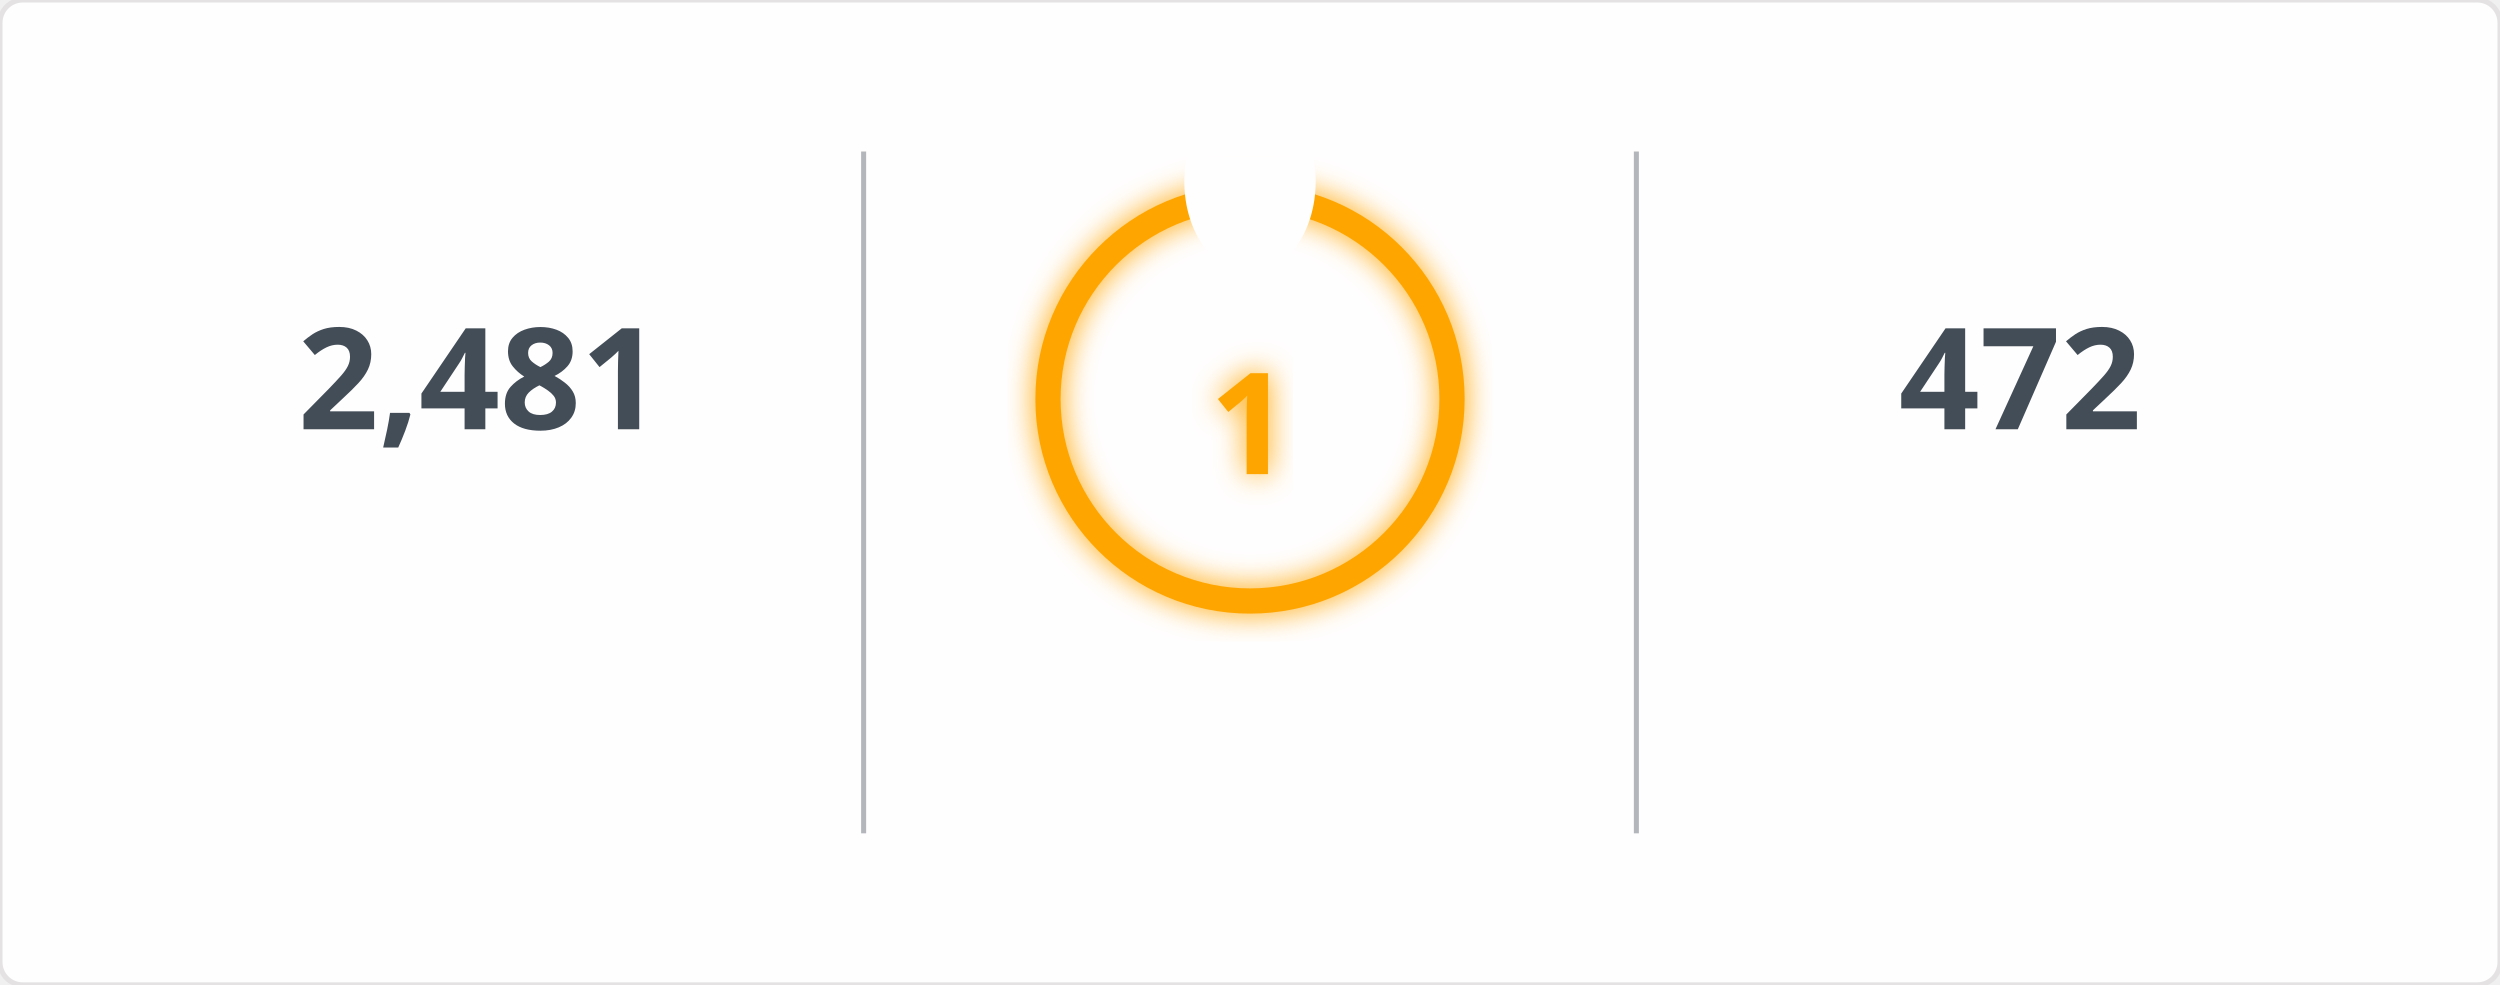
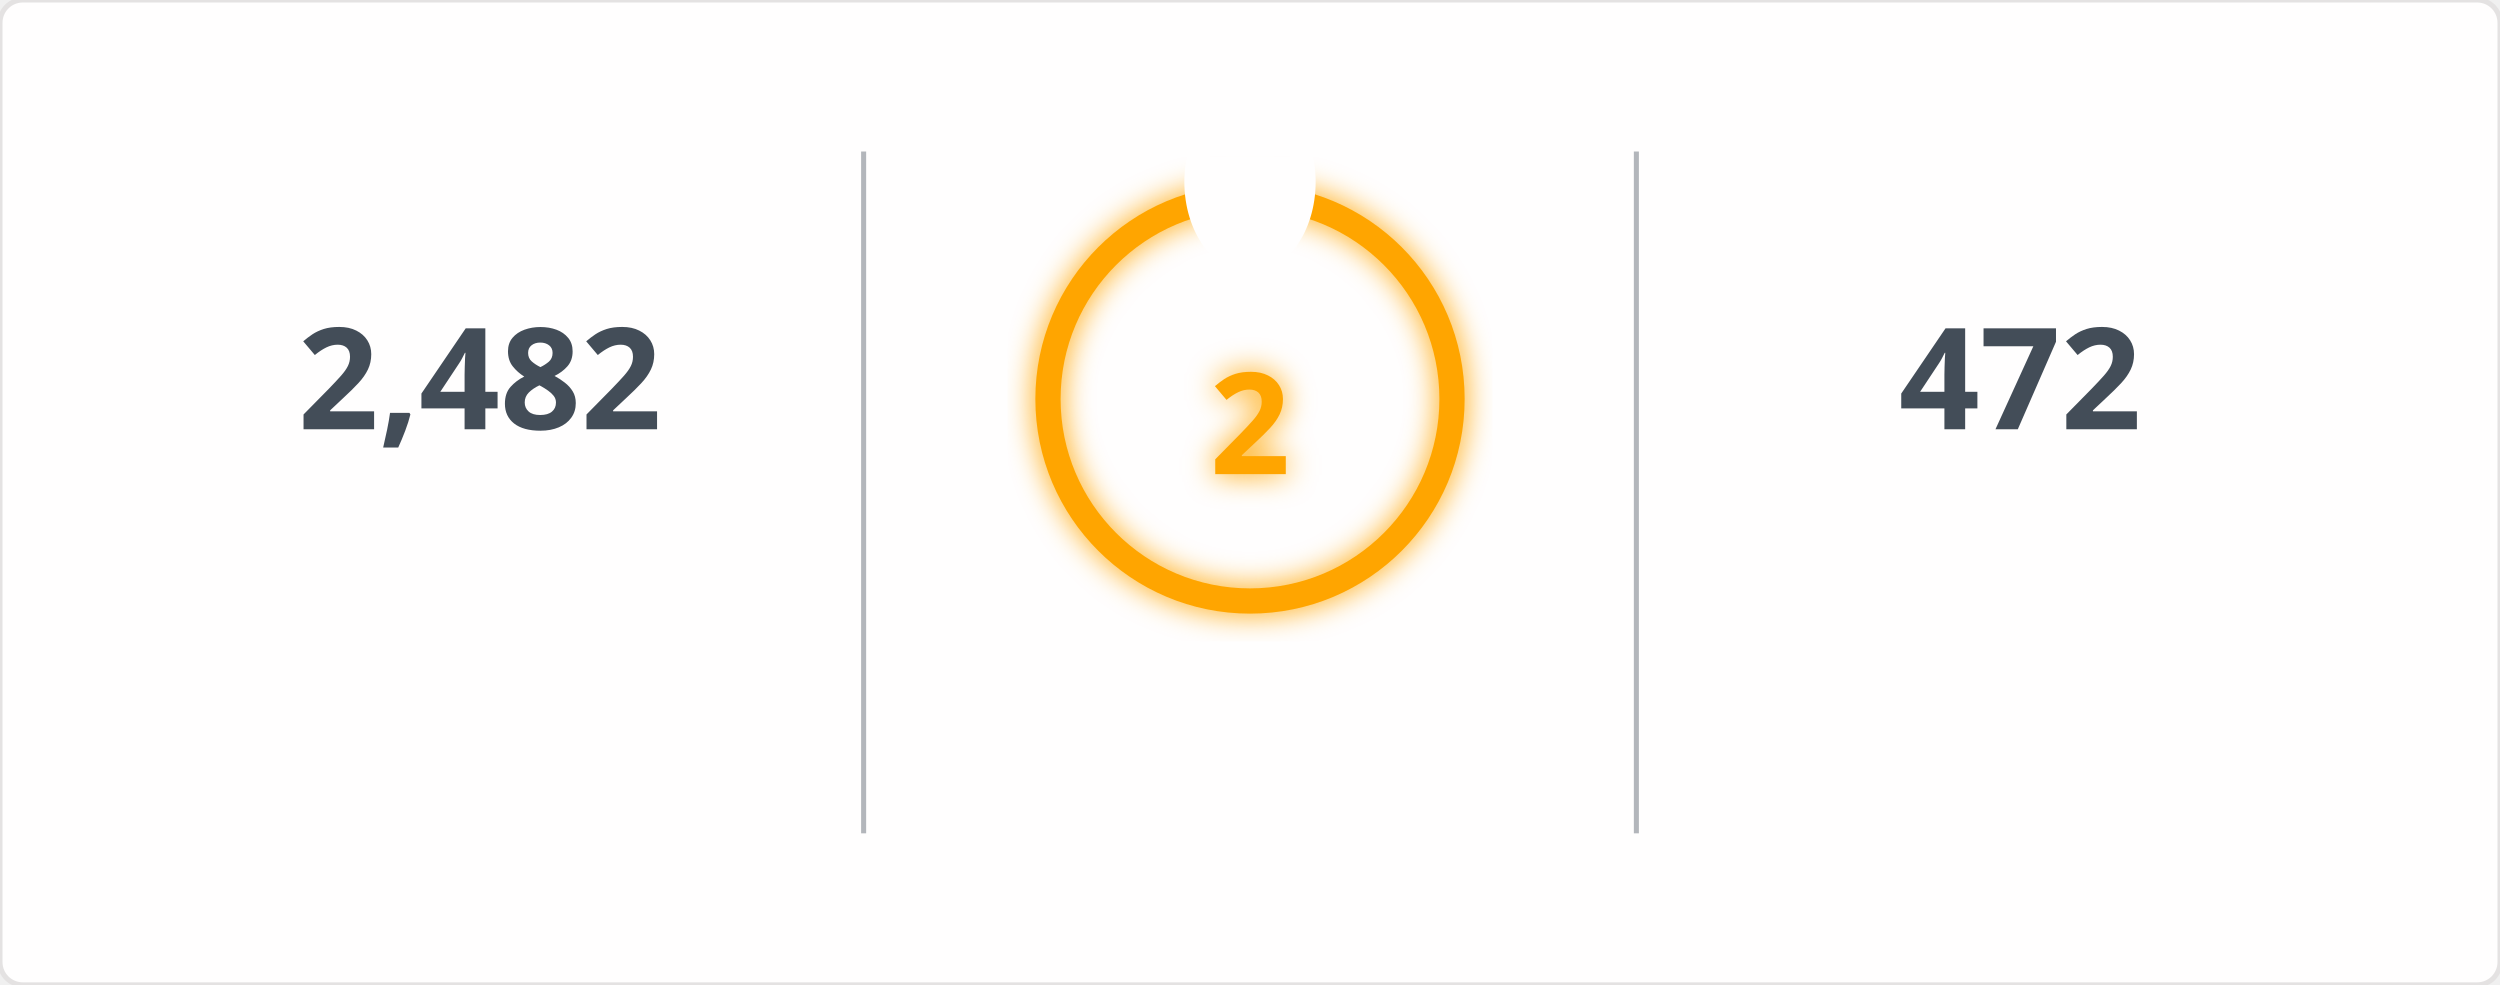
<svg xmlns="http://www.w3.org/2000/svg" width="495" height="195" viewBox="0 0 495 195">
  <defs>
    <filter id="glow" x="-50%" y="-50%" width="200%" height="200%">
      <feGaussianBlur in="SourceGraphic" stdDeviation="3" result="blur" />
      <feMerge>
        <feMergeNode in="blur" />
        <feMergeNode in="SourceGraphic" />
      </feMerge>
    </filter>
    <mask id="mask_out_ring_behind_fire">
      <rect width="495" height="195" fill="white" />
      <ellipse cx="247.5" cy="36" rx="13" ry="18" fill="black" />
    </mask>
  </defs>
  <style>
        @keyframes fadein {
          0% { opacity: 0; }
          100% { opacity: 1; }
        }
        @keyframes glowPulse {
          0% { opacity: 0.6; }
          50% { opacity: 1; }
          100% { opacity: 0.6; }
        }
        @keyframes currstreak {
          0% { font-size: 3px; opacity: 0.2; }
          80% { font-size: 34px; opacity: 1; }
          100% { font-size: 28px; opacity: 1; }
        }
        .header-fire { font: 600 20px 'Segoe UI', Ubuntu, Sans-Serif; fill: orange; filter: url(#glow); animation: glowPulse 2s infinite; }
        .header-text { font: 600 20px 'Segoe UI', Ubuntu, Sans-Serif; fill: black; }
        .stat { font: 700 28px 'Segoe UI', Ubuntu, Sans-Serif; fill: #434d58; text-anchor: middle; animation: fadein 0.6s forwards; }
        .label { font: 400 14px 'Segoe UI', Ubuntu, Sans-Serif; fill: #434d58; text-anchor: middle; opacity: 0; animation: fadein 0.8s forwards; }
        .range { font: 400 12px 'Segoe UI', Ubuntu, Sans-Serif; fill: #434d58; text-anchor: middle; opacity: 0; animation: fadein 1s forwards; }
        .circle-label { font: 700 28px 'Segoe UI', Ubuntu, Sans-Serif; fill: orange; text-anchor: middle; dominant-baseline: middle; filter: url(#glow); animation: currstreak 0.6s forwards; }
        .ring { stroke: orange; filter: url(#glow); animation: glowPulse 2s infinite; }
        .divider { stroke: #434d58; stroke-opacity: 0.4; stroke-width: 1; }
      </style>
  <rect width="100%" height="100%" fill="#fffefe" stroke="#e4e2e2" rx="4.5" />
  <line x1="171" y1="30" x2="171" y2="165" class="divider" />
  <line x1="324" y1="30" x2="324" y2="165" class="divider" />
-   <text x="95" y="85" class="stat">2,481</text>
+   <text x="95" y="85" class="stat">2,482</text>
  <text x="95" y="115" class="label">Total Contributions</text>
  <text x="95" y="145" class="range">Jul 10, 2023 - Present</text>
  <g mask="url(#mask_out_ring_behind_fire)">
    <circle cx="247.5" cy="79" r="40" stroke-width="5" class="ring" fill="none" />
  </g>
  <g transform="translate(247.5, 23.5)" style="opacity: 0; animation: fadein 0.5s linear forwards 0.6s">
    <path d="M -12 -0.5 L 15 -0.5 L 15 23.5 L -12 23.5 Z" fill="none" />
    <path d="M 1.5 0.67 C 1.5 0.67 2.24 3.32 2.24 5.47 C 2.24 7.53 0.89 9.2 -1.17 9.2 C -3.23 9.2 -4.79 7.53 -4.79 5.47 L -4.76 5.11 C -6.78 7.51 -8 10.62 -8 13.99 C -8 18.41 -4.42 22 0 22 C 4.42 22 8 18.41 8 13.99 C 8 8.6 5.41 3.79 1.5 0.67 Z M -0.29 19 C -2.07 19 -3.51 17.6 -3.51 15.86 C -3.51 14.24 -2.46 13.1 -0.7 12.74 C 1.07 12.38 2.9 11.53 3.92 10.16 C 4.31 11.45 4.51 12.81 4.51 14.2 C 4.51 16.85 2.36 19 -0.29 19 Z" fill="orange" filter="url(#glow)" />
  </g>
-   <text x="247.5" y="84" class="circle-label">1</text>
+   <text x="247.5" y="84" class="circle-label">2</text>
  <text x="247.5" y="144" class="label" style="fill: orange">Current Streak</text>
-   <text x="247.5" y="168" class="range">Nov 14, 2026 - Nov 14</text>
+   <text x="247.5" y="168" class="range">Nov 14, 2026 - Nov 15</text>
  <text x="400" y="85" class="stat">472</text>
  <text x="400" y="115" class="label">Longest Streak</text>
  <text x="400" y="145" class="range">Jun 24, 2025 - Oct 8</text>
</svg>
